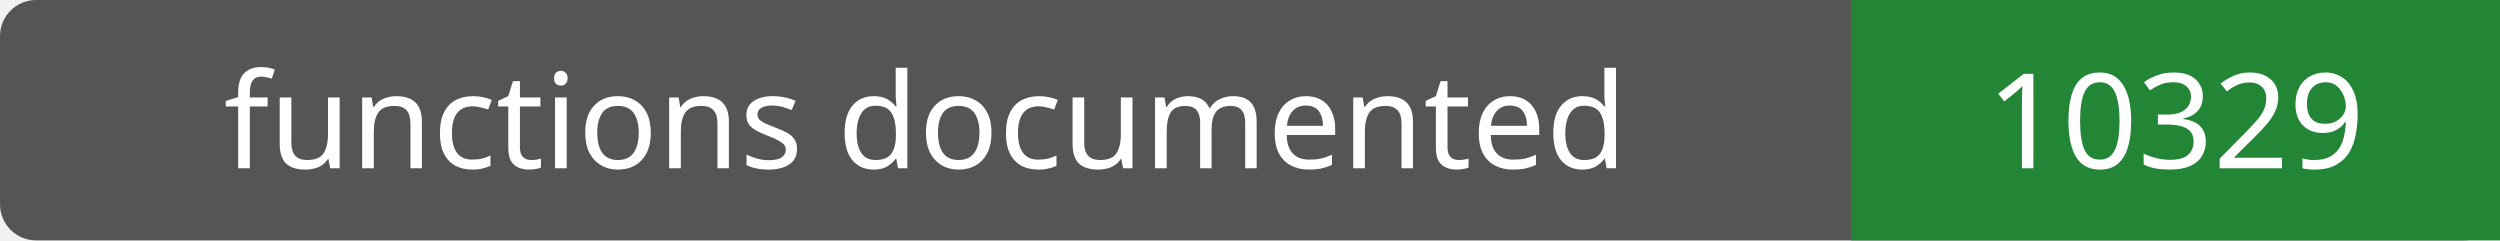
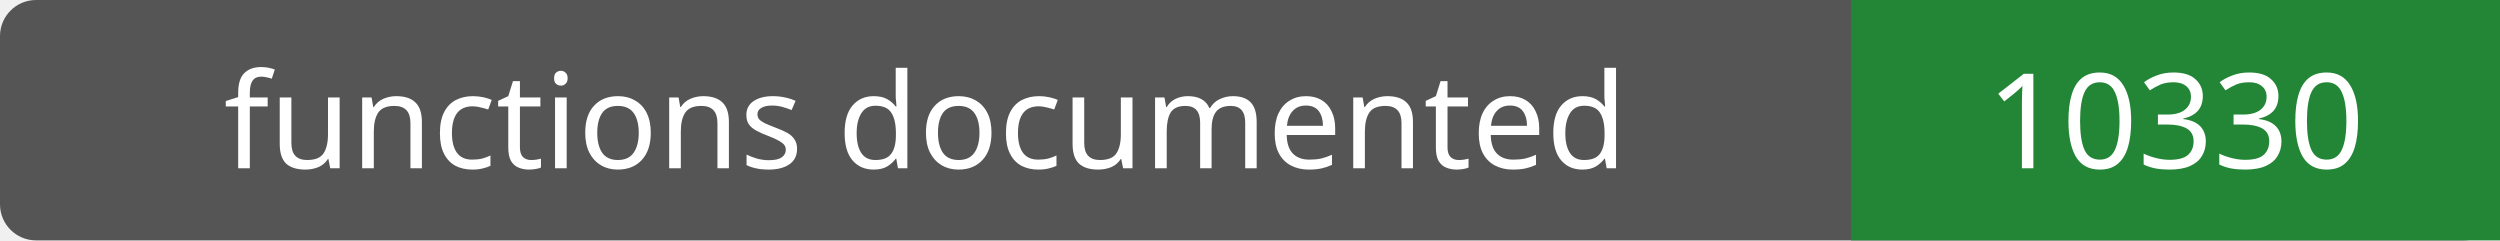
- <svg xmlns="http://www.w3.org/2000/svg" width="208" height="20" role="img" aria-label="functions documented: 10329">
+ <svg xmlns="http://www.w3.org/2000/svg" width="208" height="20" role="img" aria-label="functions documented: 10330">
  <rect width="208" height="20" rx="3" fill="#555" />
  <path fill="#238636" d="M154 0h54v20H154z" />
  <g fill="#fff" text-anchor="middle" font-family="Verdana,sans-serif" font-size="11">
    <text x="77.0" y="14">functions documented</text>
-     <text x="181.0" y="14">10329</text>
+     <text x="181.0" y="14">10330</text>
  </g>
</svg>
